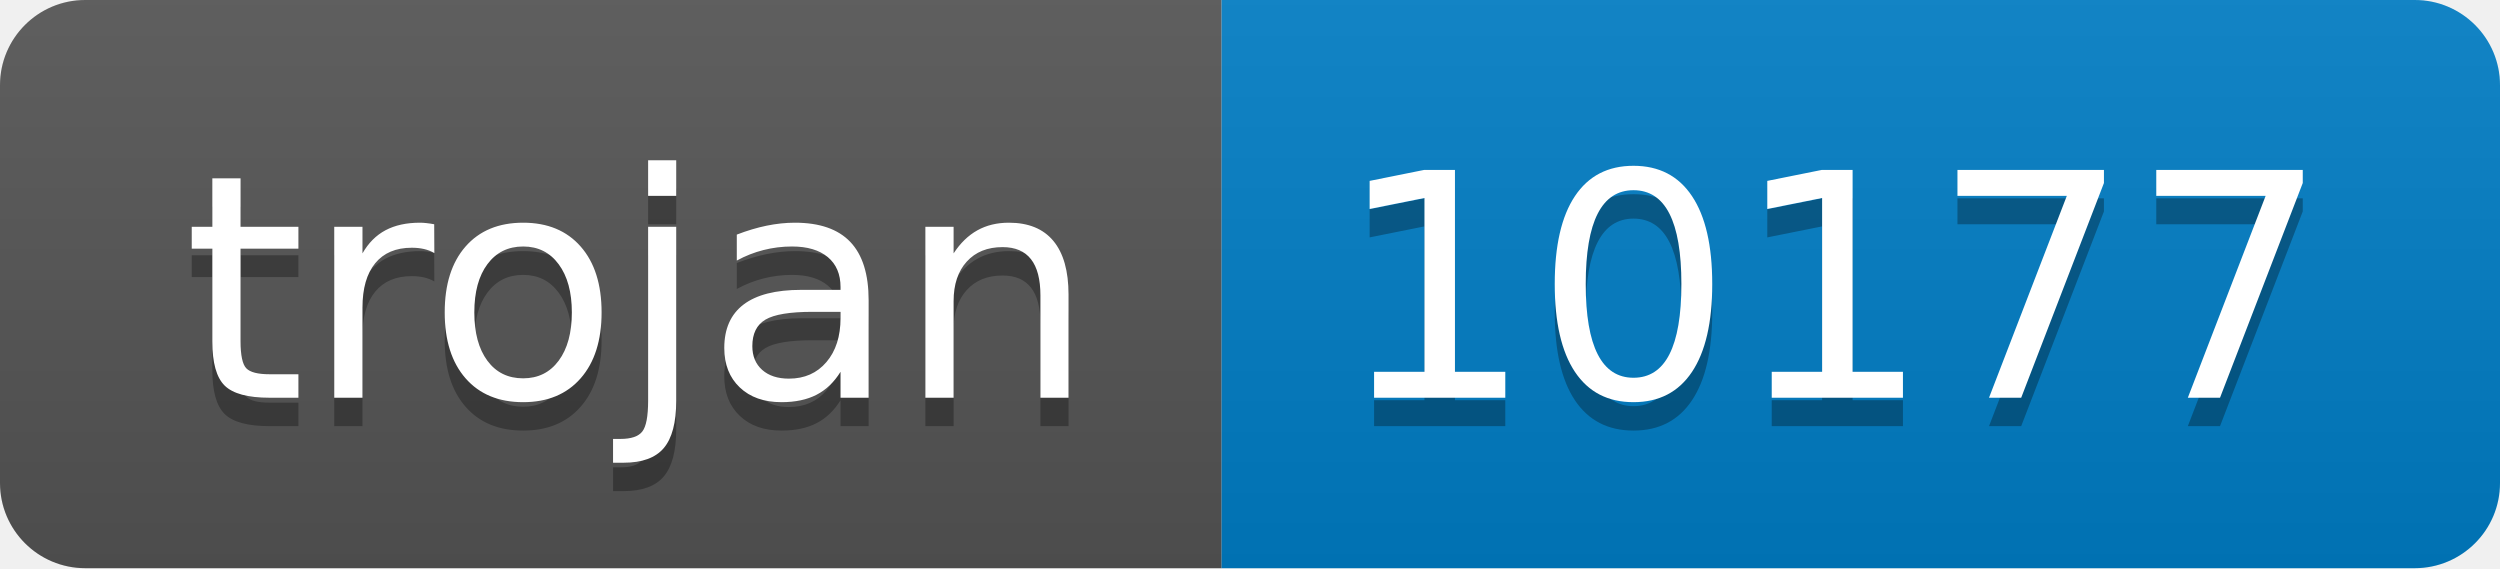
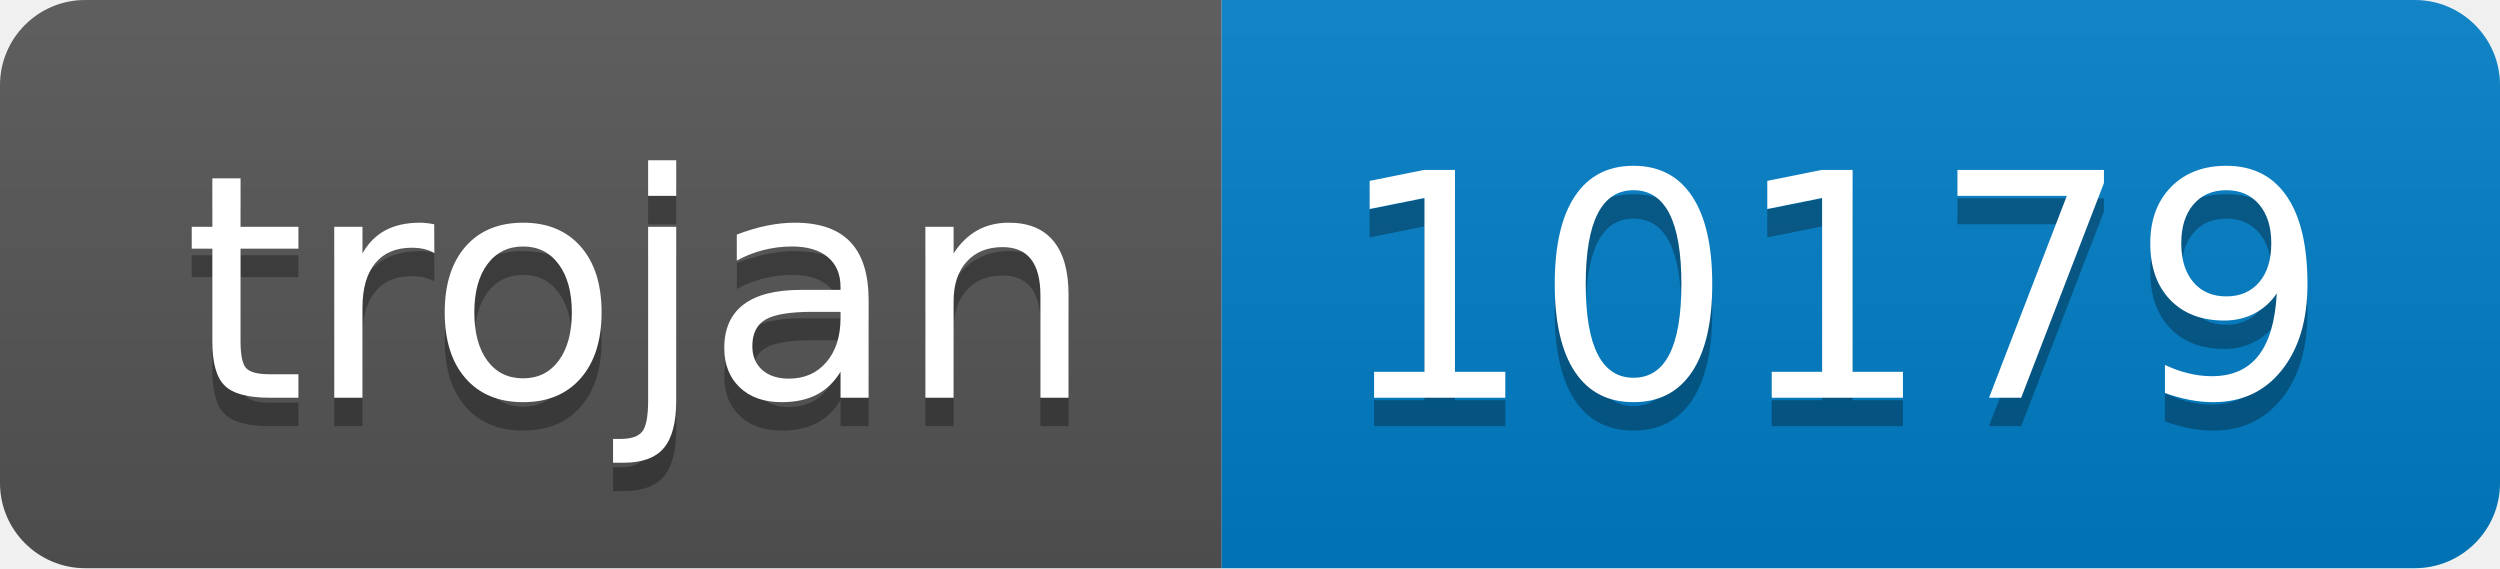
- <svg xmlns="http://www.w3.org/2000/svg" width="88" height="20" role="img" aria-label="trojan: 10177">
+ <svg xmlns="http://www.w3.org/2000/svg" width="88" height="20" role="img" aria-label="trojan: 10179">
  <linearGradient id="s" x2="0" y2="100%">
    <stop offset="0" stop-color="#bbb" stop-opacity=".1" />
    <stop offset="1" stop-opacity=".1" />
  </linearGradient>
  <clipPath id="r">
    <rect width="88" height="20" rx="3" fill="#fff" />
  </clipPath>
  <g clip-path="url(#r)">
    <rect width="43" height="20" fill="#555" />
    <rect x="43" width="45" height="20" fill="#007ec6" />
    <rect width="88" height="20" fill="url(#s)" />
  </g>
  <g fill="#fff" text-anchor="middle" font-family="Verdana,Geneva,DejaVu Sans,sans-serif" text-rendering="geometricPrecision" font-size="110">
    <text aria-hidden="true" x="225" y="150" fill="#010101" fill-opacity=".3" transform="scale(.1)" textLength="330">trojan</text>
    <text x="225" y="140" transform="scale(.1)" fill="#fff" textLength="330">trojan</text>
-     <text aria-hidden="true" x="645" y="150" fill="#010101" fill-opacity=".3" transform="scale(.1)" textLength="350">10177</text>
-     <text x="645" y="140" transform="scale(.1)" fill="#fff" textLength="350">10177</text>
+     <text aria-hidden="true" x="645" y="150" fill="#010101" fill-opacity=".3" transform="scale(.1)" textLength="350">10179</text>
+     <text x="645" y="140" transform="scale(.1)" fill="#fff" textLength="350">10179</text>
  </g>
</svg>
